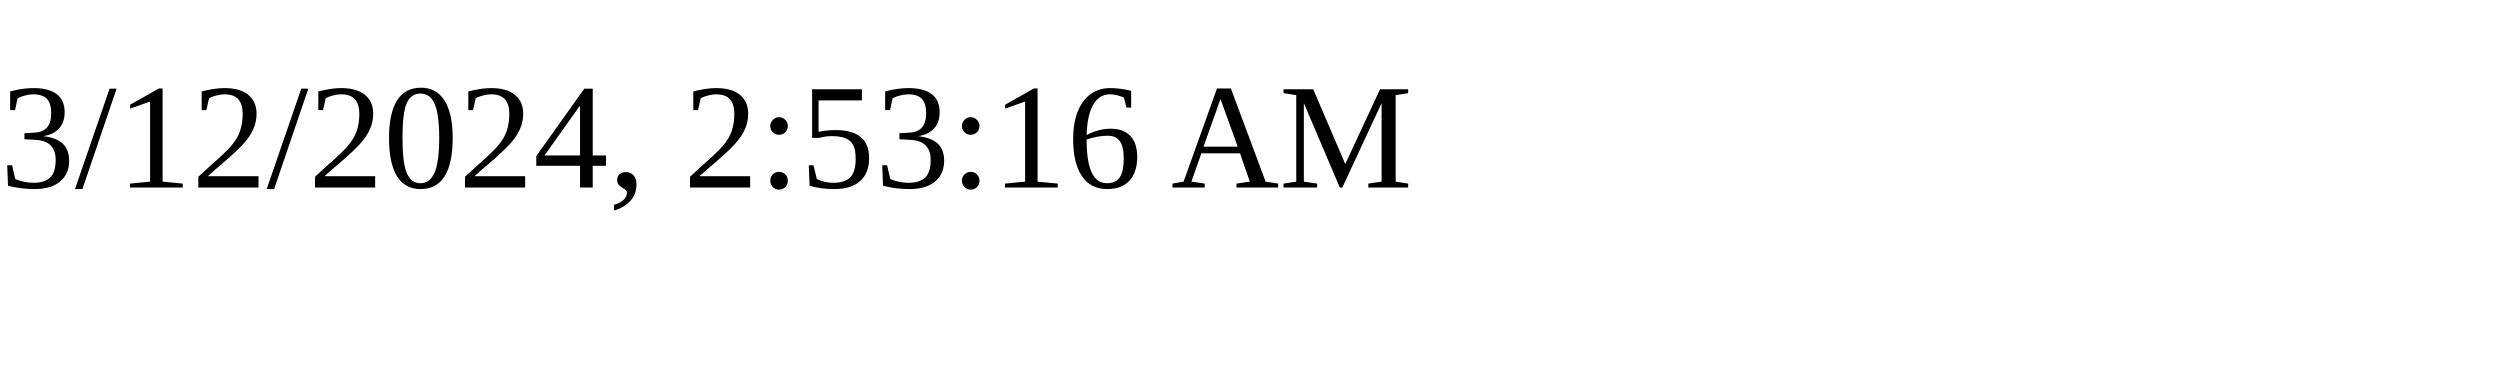
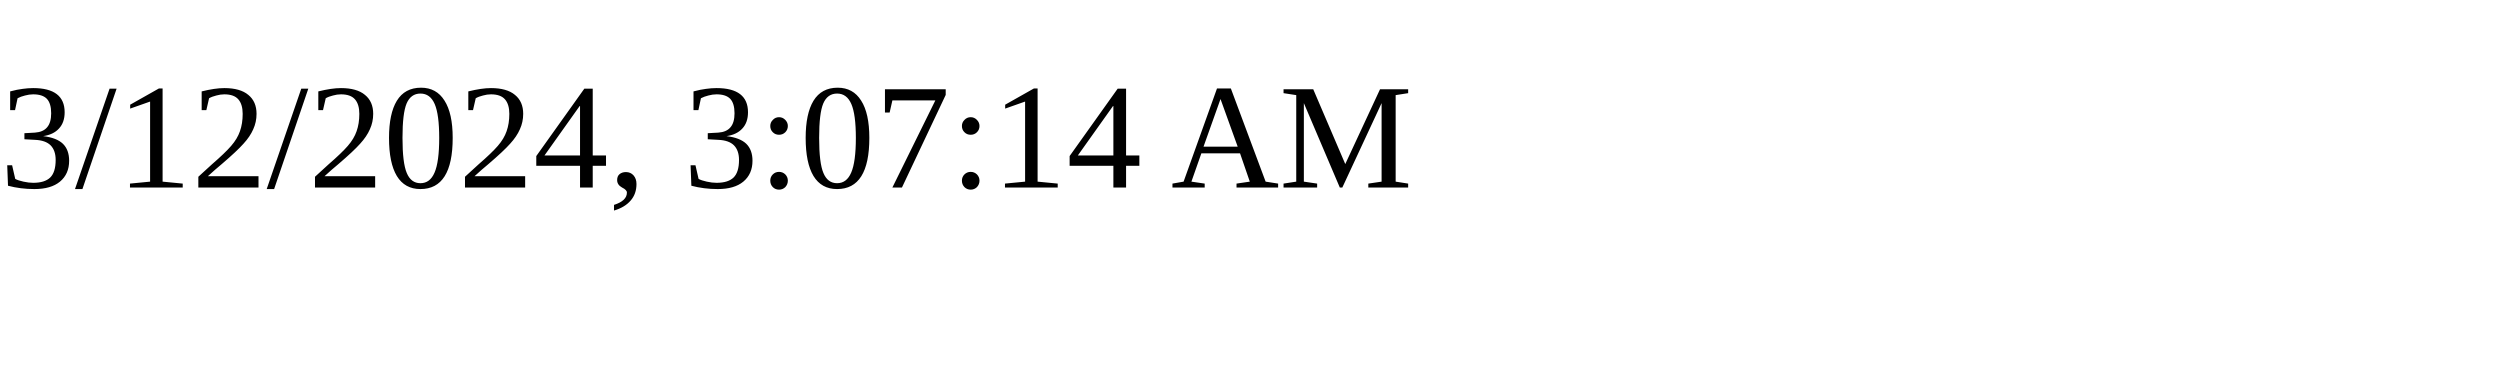
<svg xmlns="http://www.w3.org/2000/svg" height="30" width="200">
-   <text x="0" y="15">3/12/2024, 2:53:16 AM</text>
+   <text x="0" y="15">3/12/2024, 3:07:14 AM</text>
</svg>
